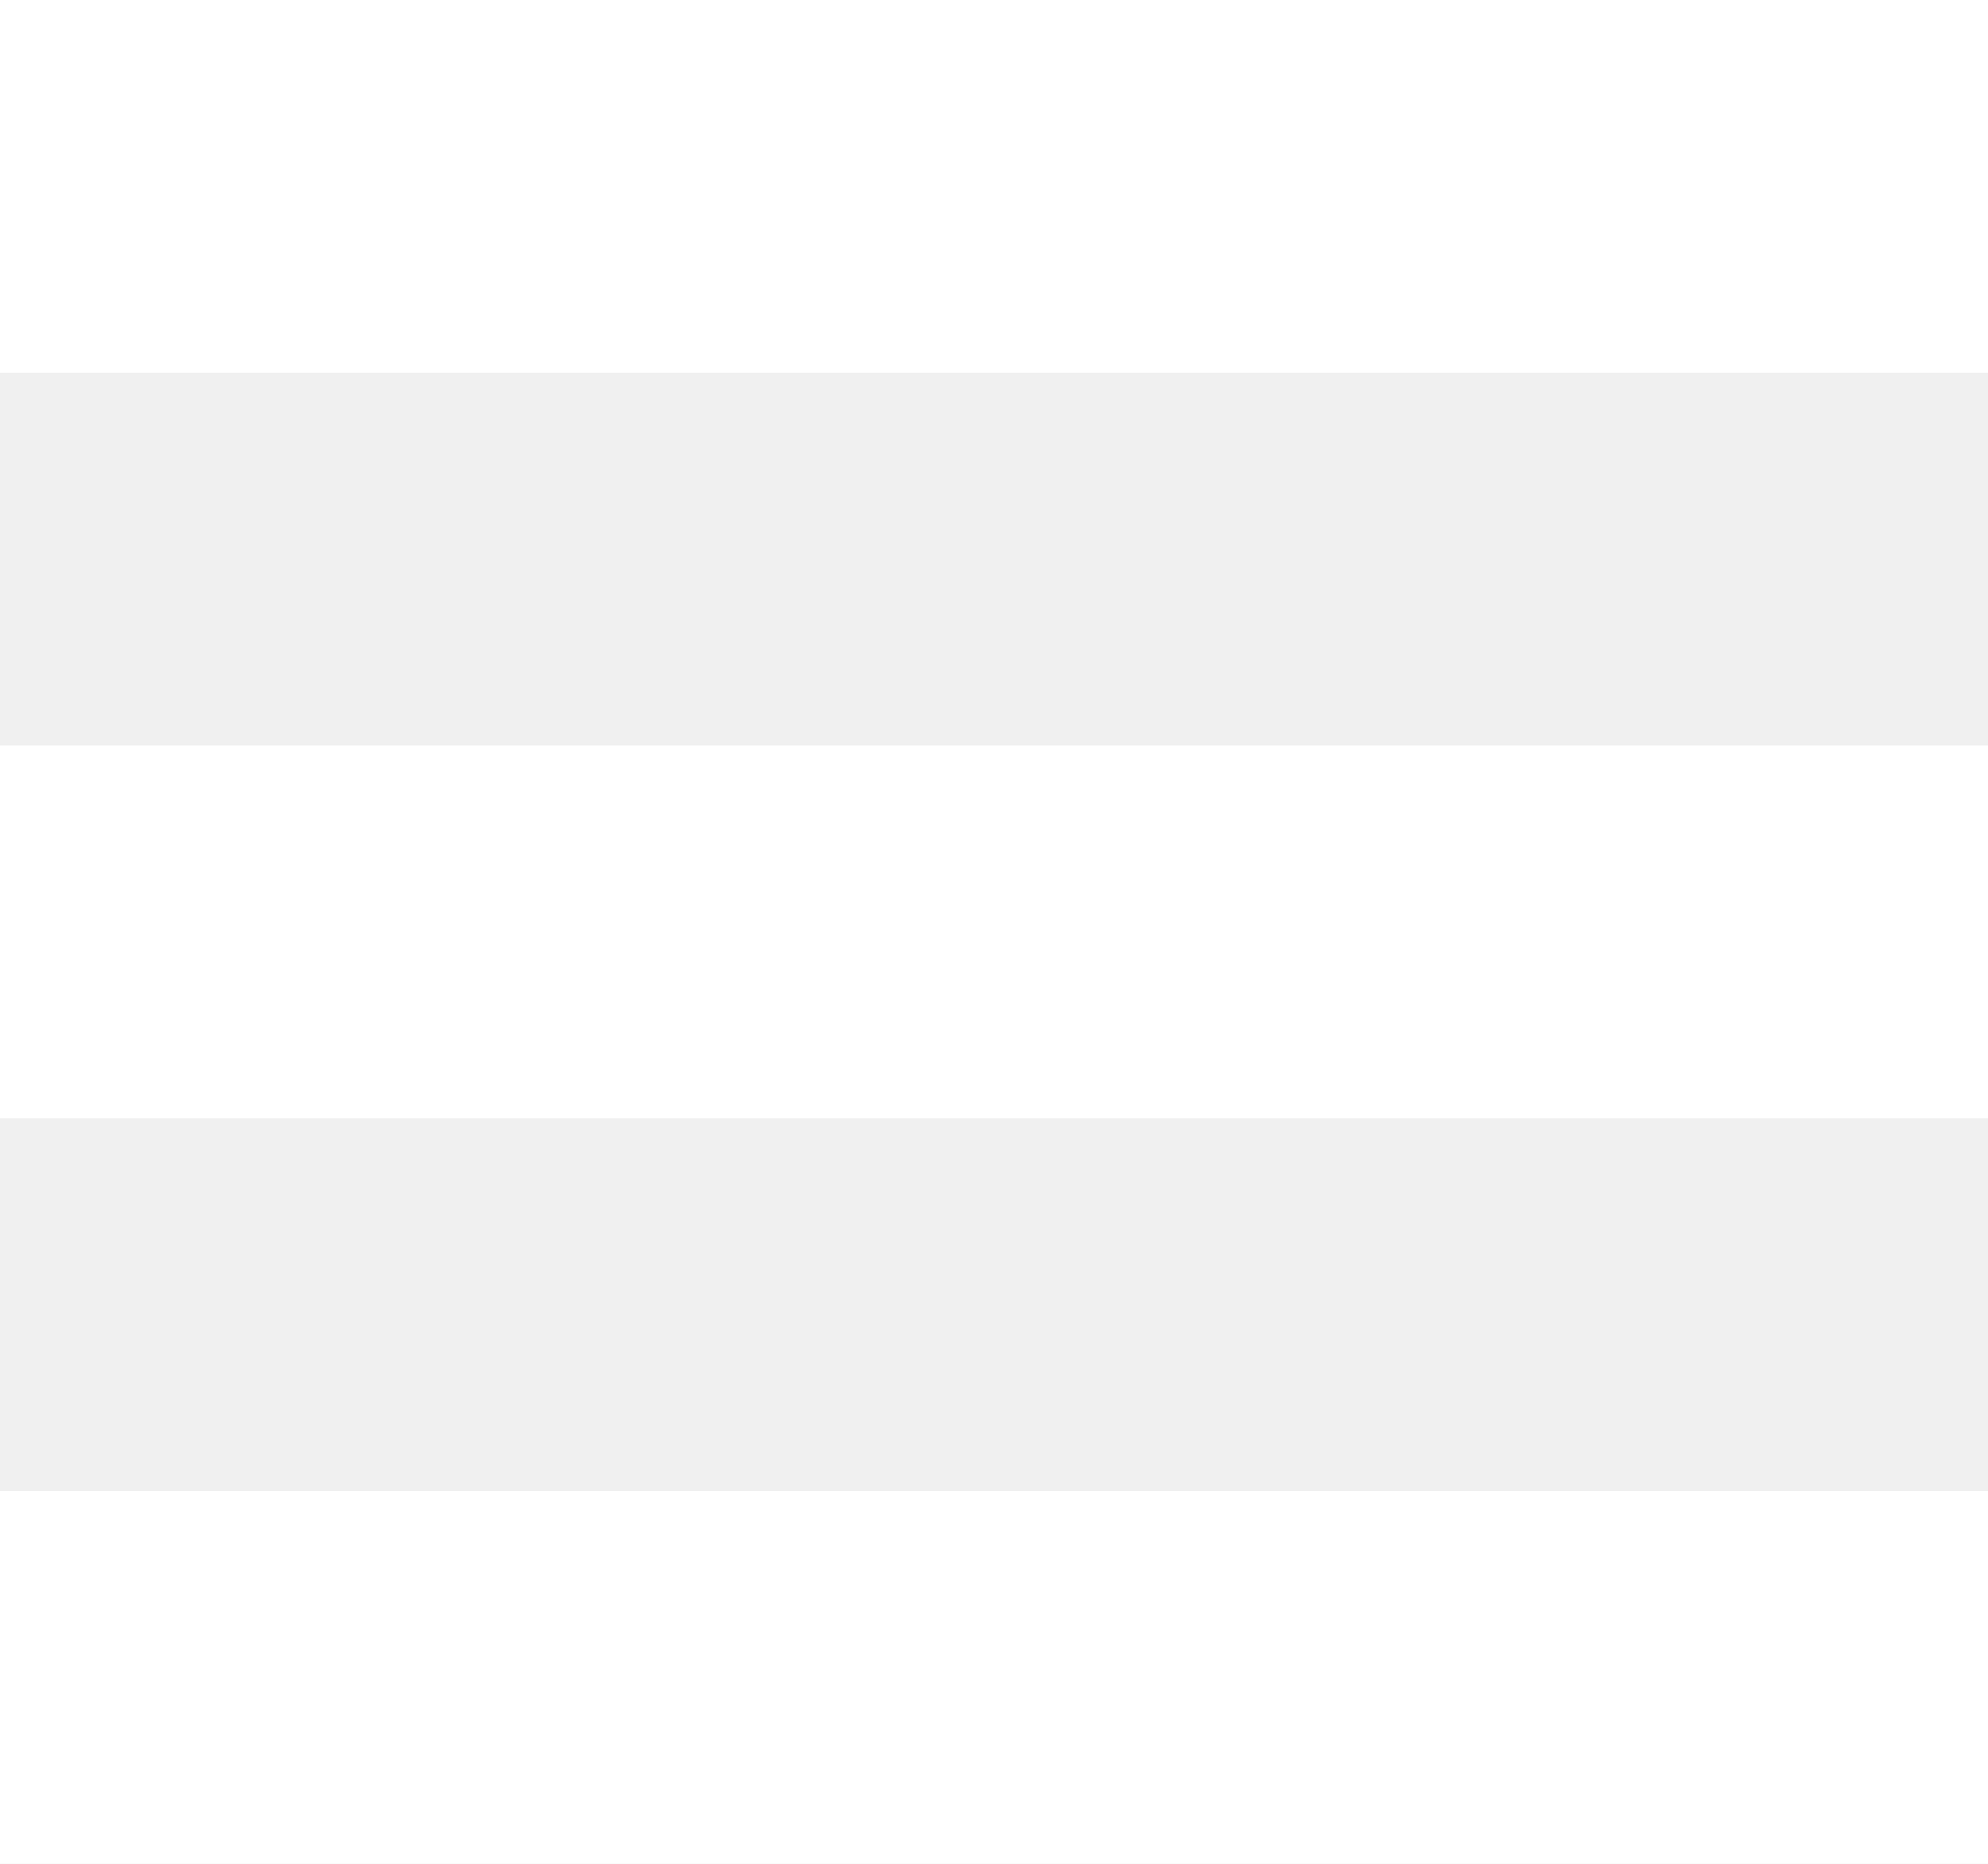
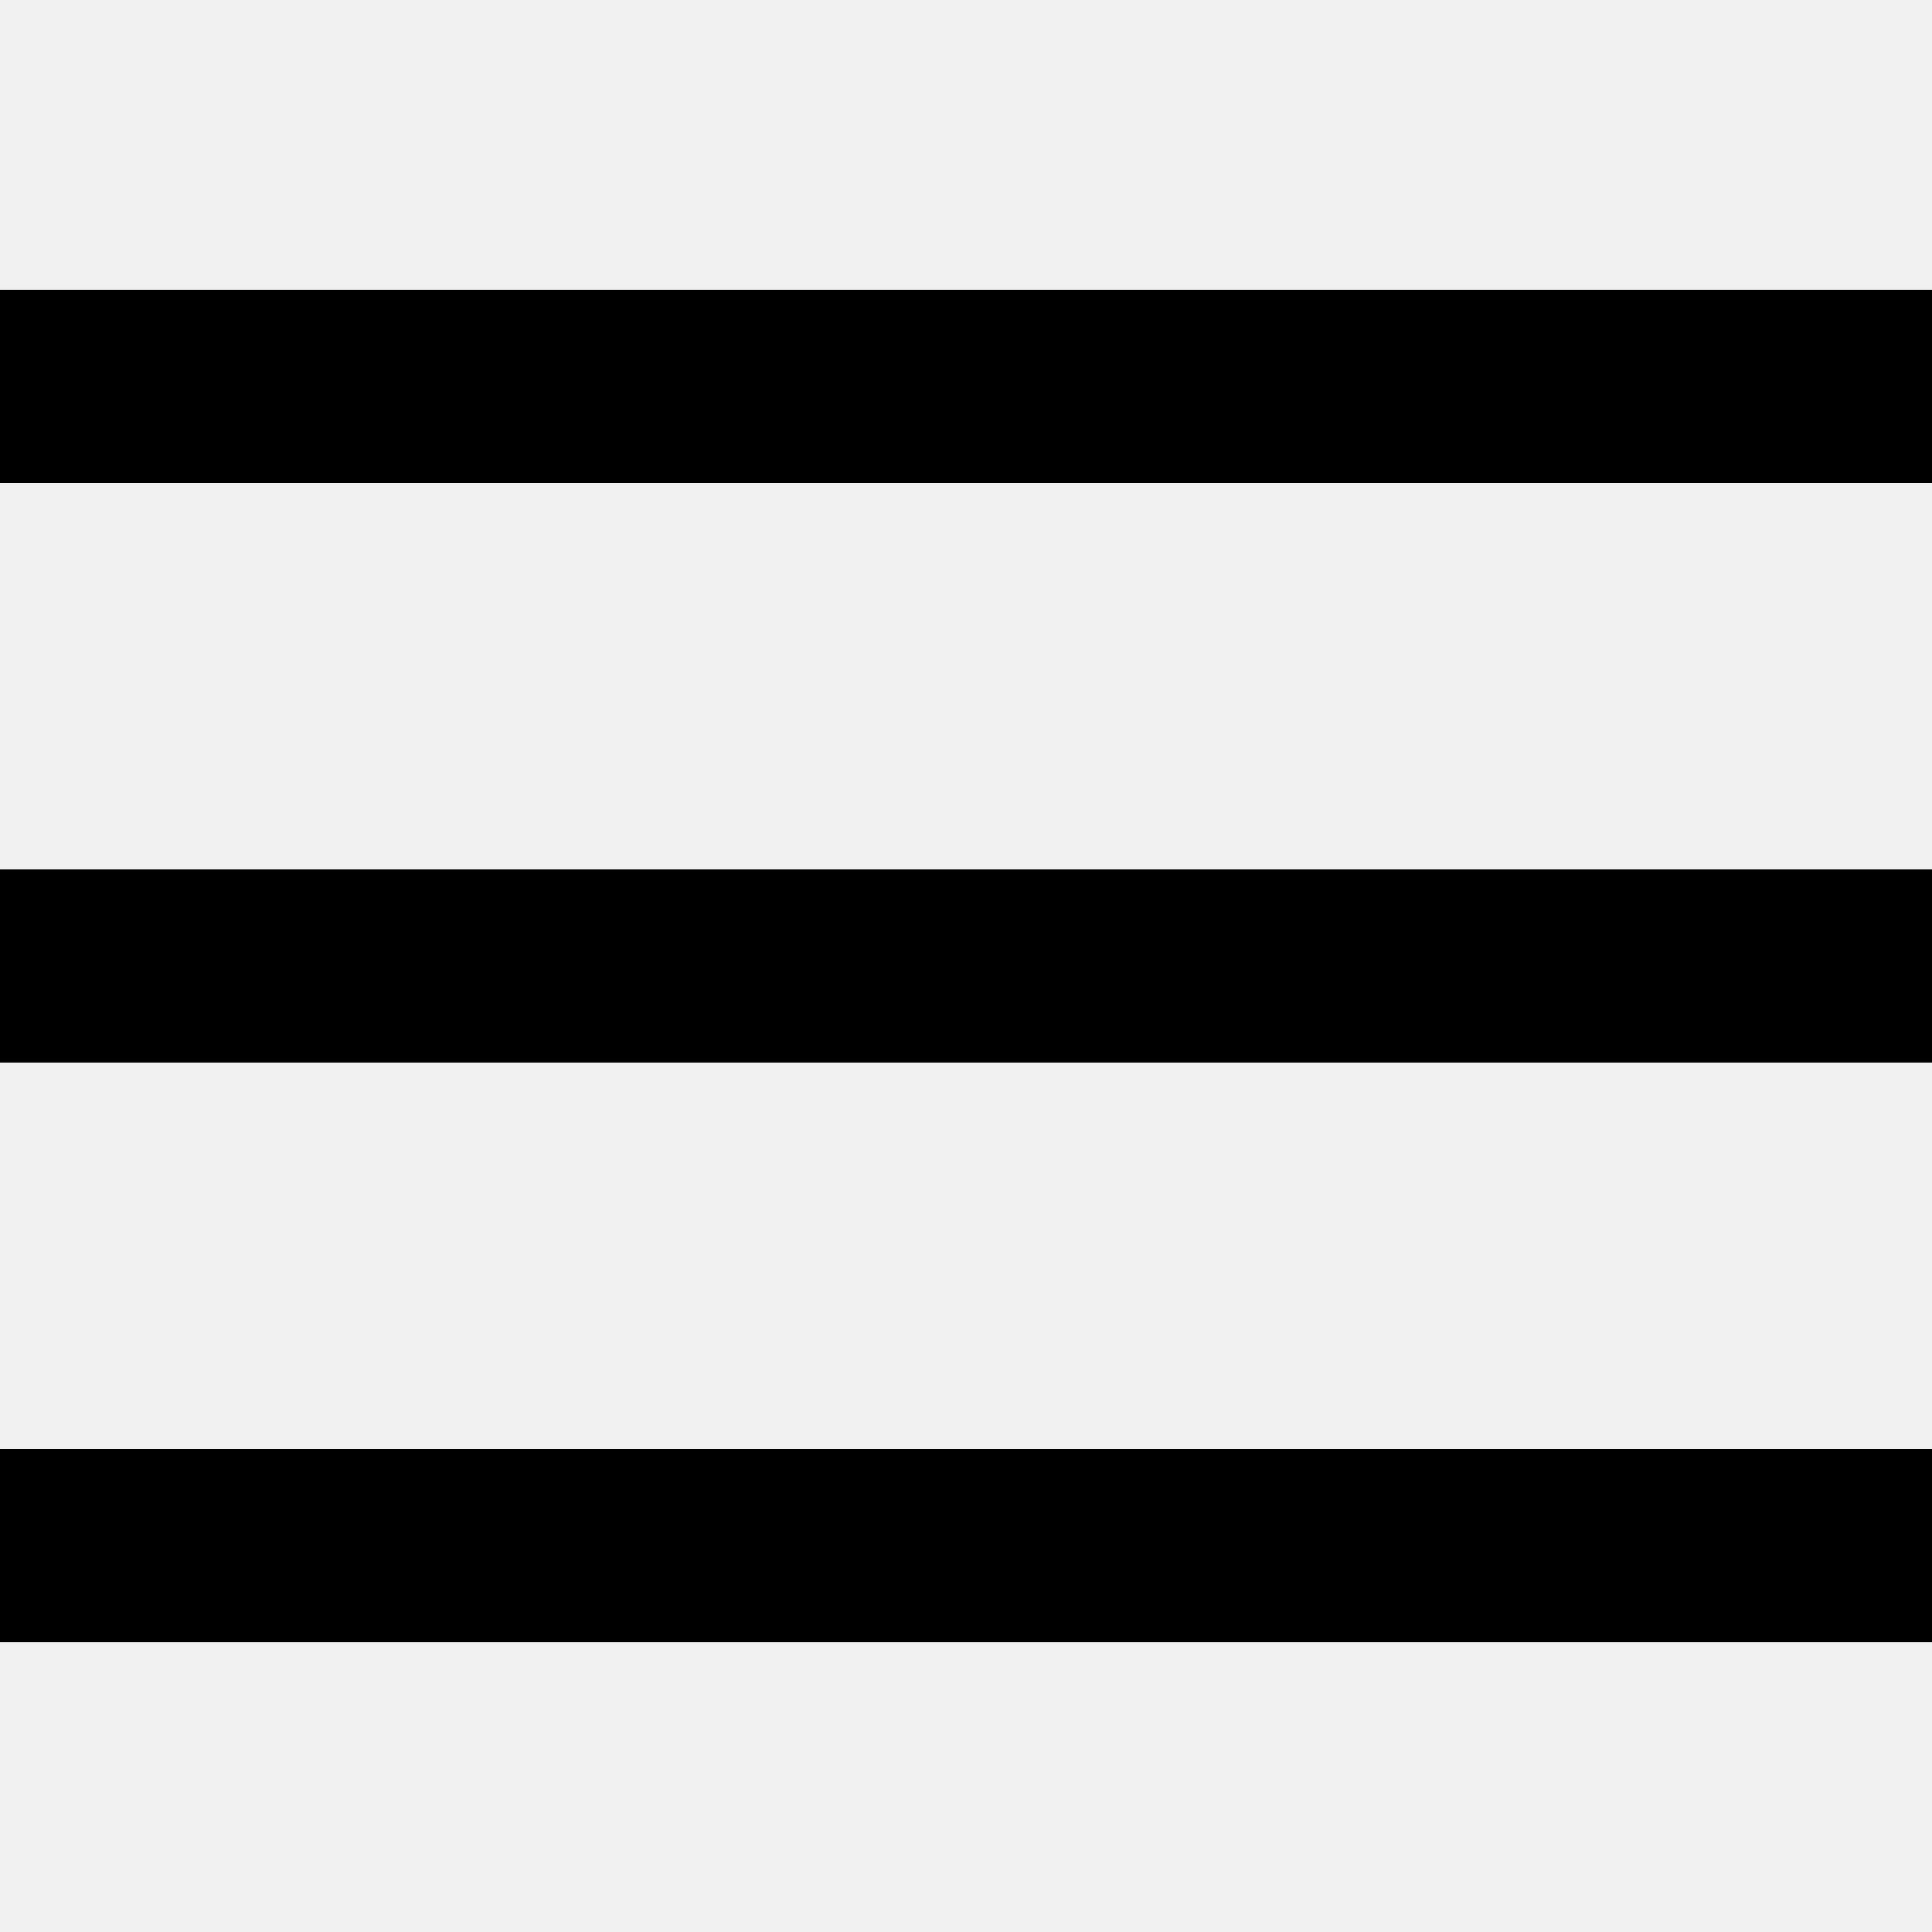
- <svg xmlns="http://www.w3.org/2000/svg" width="16" height="15">
-   <g fill="#FFF" fill-rule="evenodd">
-     <path d="M0 0h16v3H0zM0 6h16v3H0zM0 12h16v3H0z" />
-   </g>
+ <svg xmlns="http://www.w3.org/2000/svg" version="1.1" width="20" height="20" viewBox="0 0 20 20">
+   <path d="M0 3h20v2h-20v-2zM0 9h20v2h-20v-2zM0 15h20v2h-20v-2z" />
</svg>
